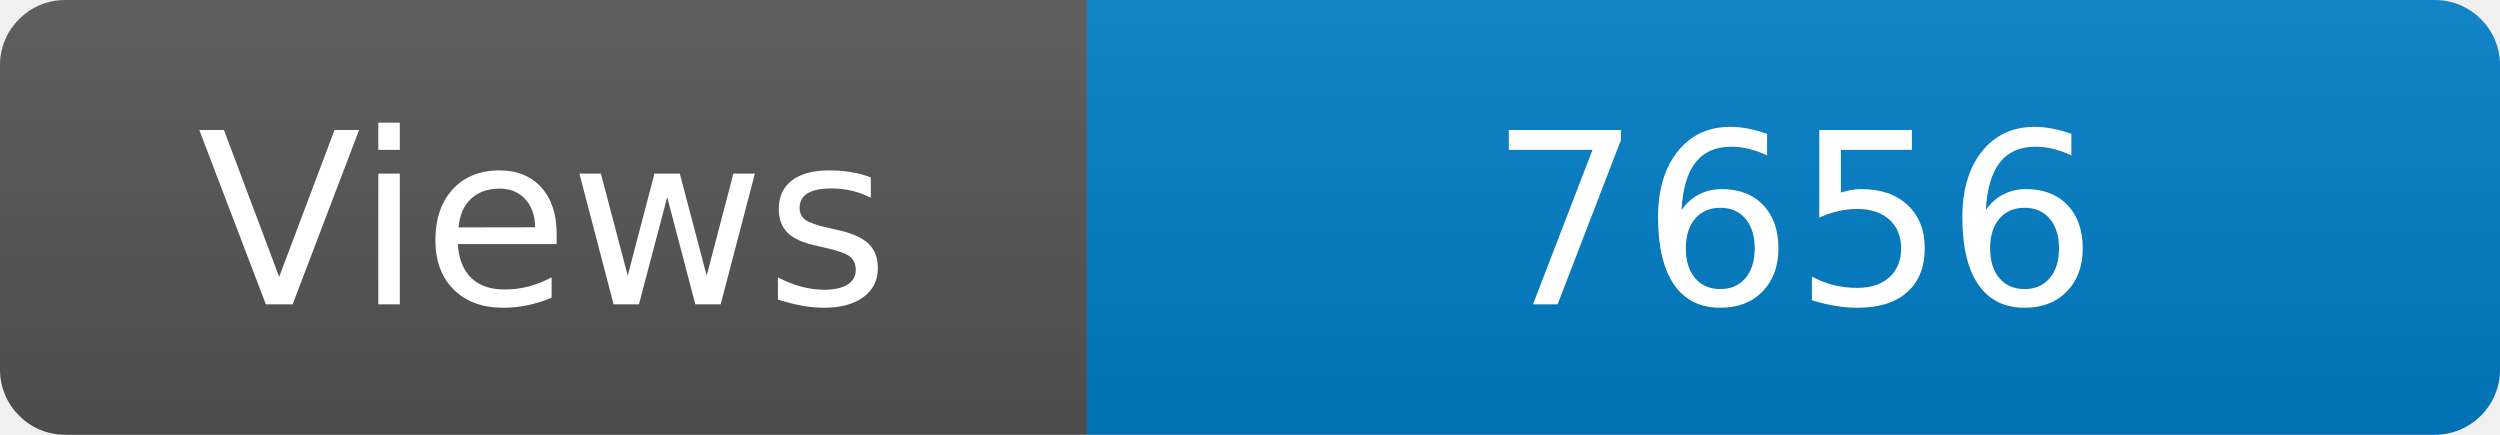
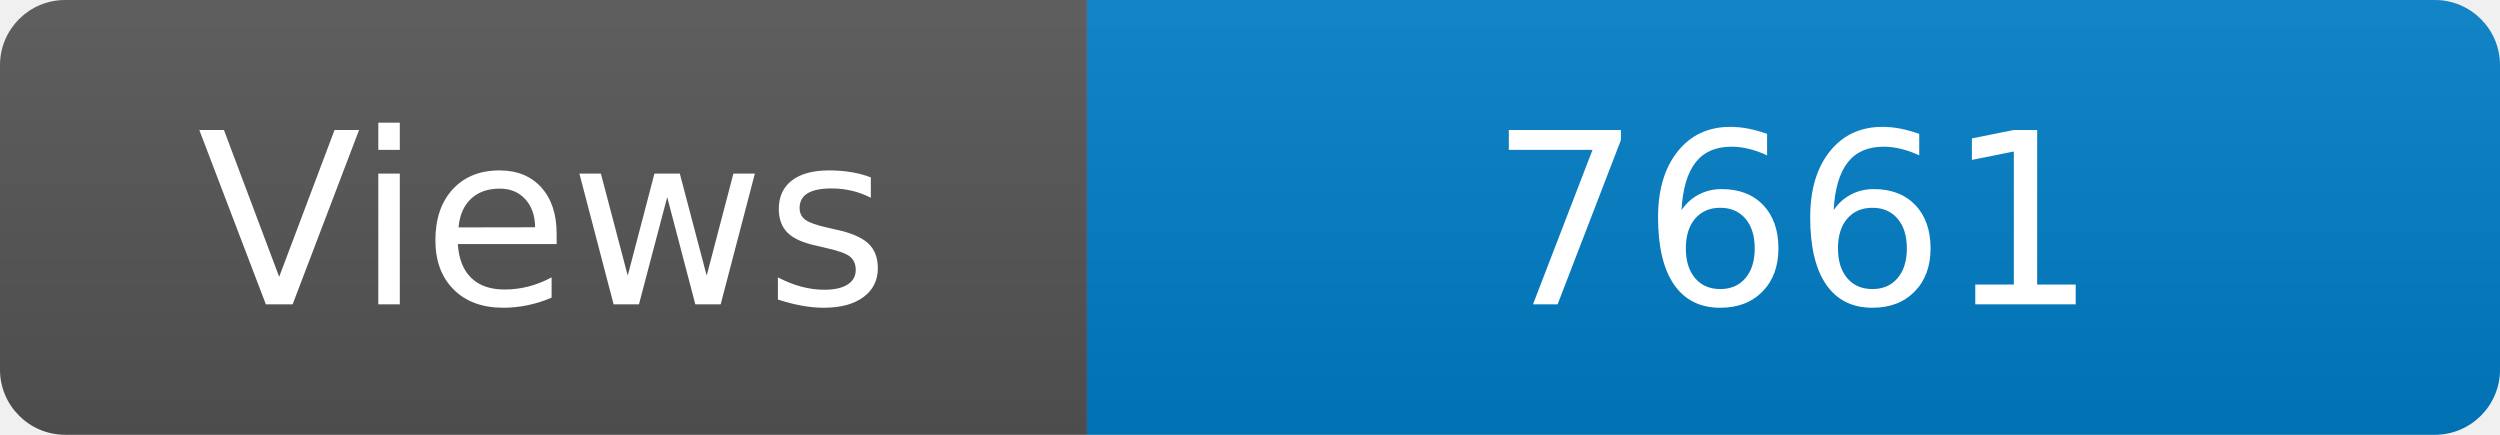
<svg xmlns="http://www.w3.org/2000/svg" width="115" height="20" role="img" aria-label="Maintained?: yes">
  <linearGradient id="s" x2="0" y2="100%">
    <stop offset="0" stop-color="#bbb" stop-opacity=".1" />
    <stop offset="1" stop-opacity=".1" />
  </linearGradient>
  <clipPath id="r">
    <rect width="115" height="20" rx="3" fill="#fff" />
  </clipPath>
  <g clip-path="url(#r)">
    <rect width="50" height="20" fill="#555" />
    <rect x="50" width="160" height="20" fill="#007ec6" />
    <rect width="115" height="20" fill="url(#s)" />
  </g>
  <g fill="#fff" text-anchor="middle" font-family="Verdana,Geneva,DejaVu Sans,sans-serif" font-size="110">
    <text x="250" y="140" transform="scale(.1)" fill="#fff">Views</text>
-     <text x="825" y="140" transform="scale(.1)" fill="#fff">7656</text>
+     <text x="825" y="140" transform="scale(.1)" fill="#fff">7661</text>
  </g>
</svg>
